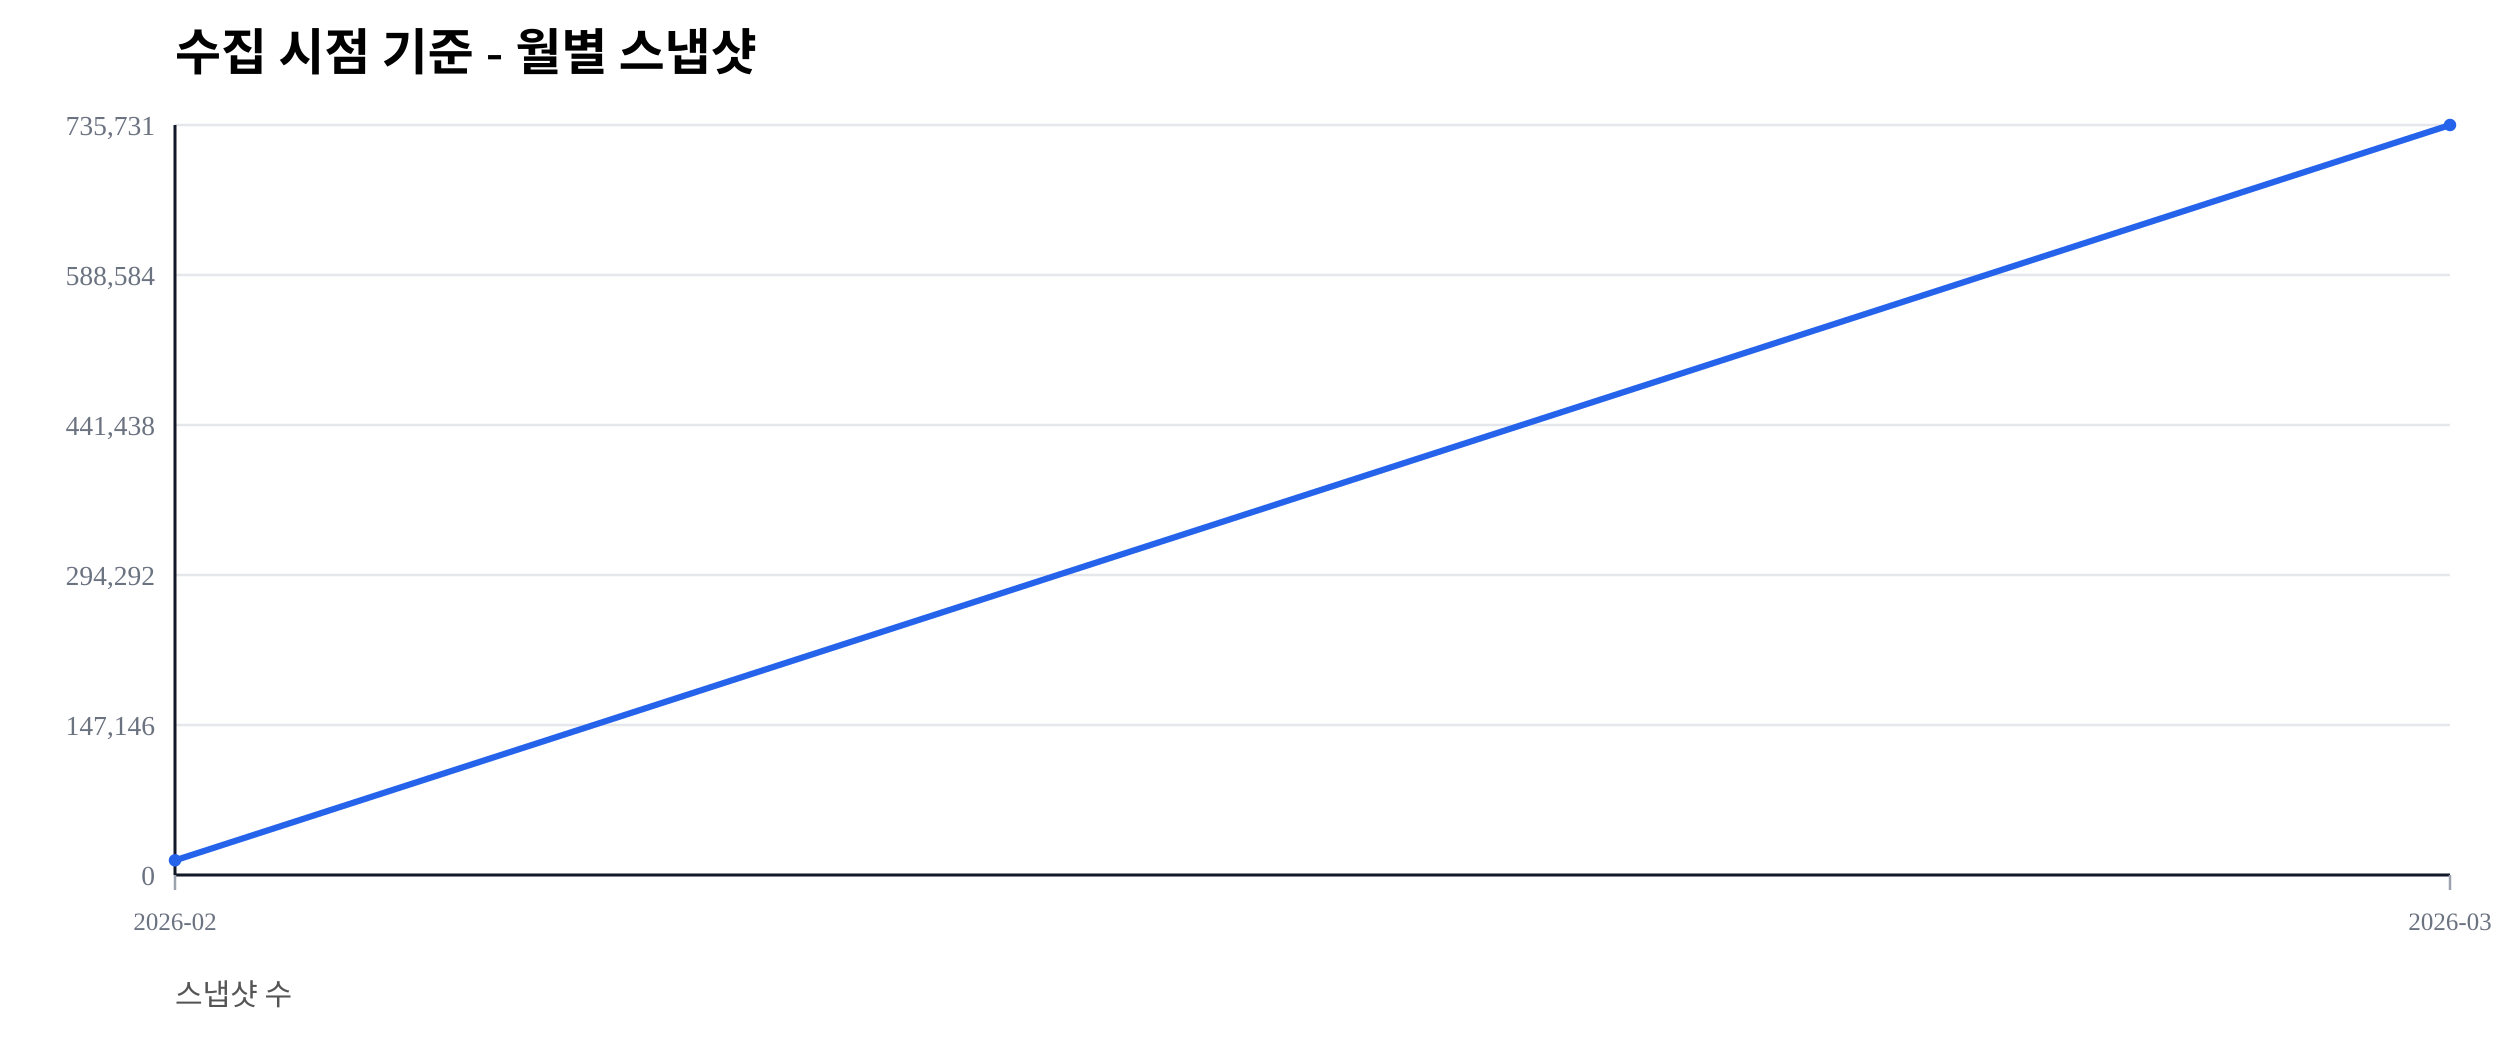
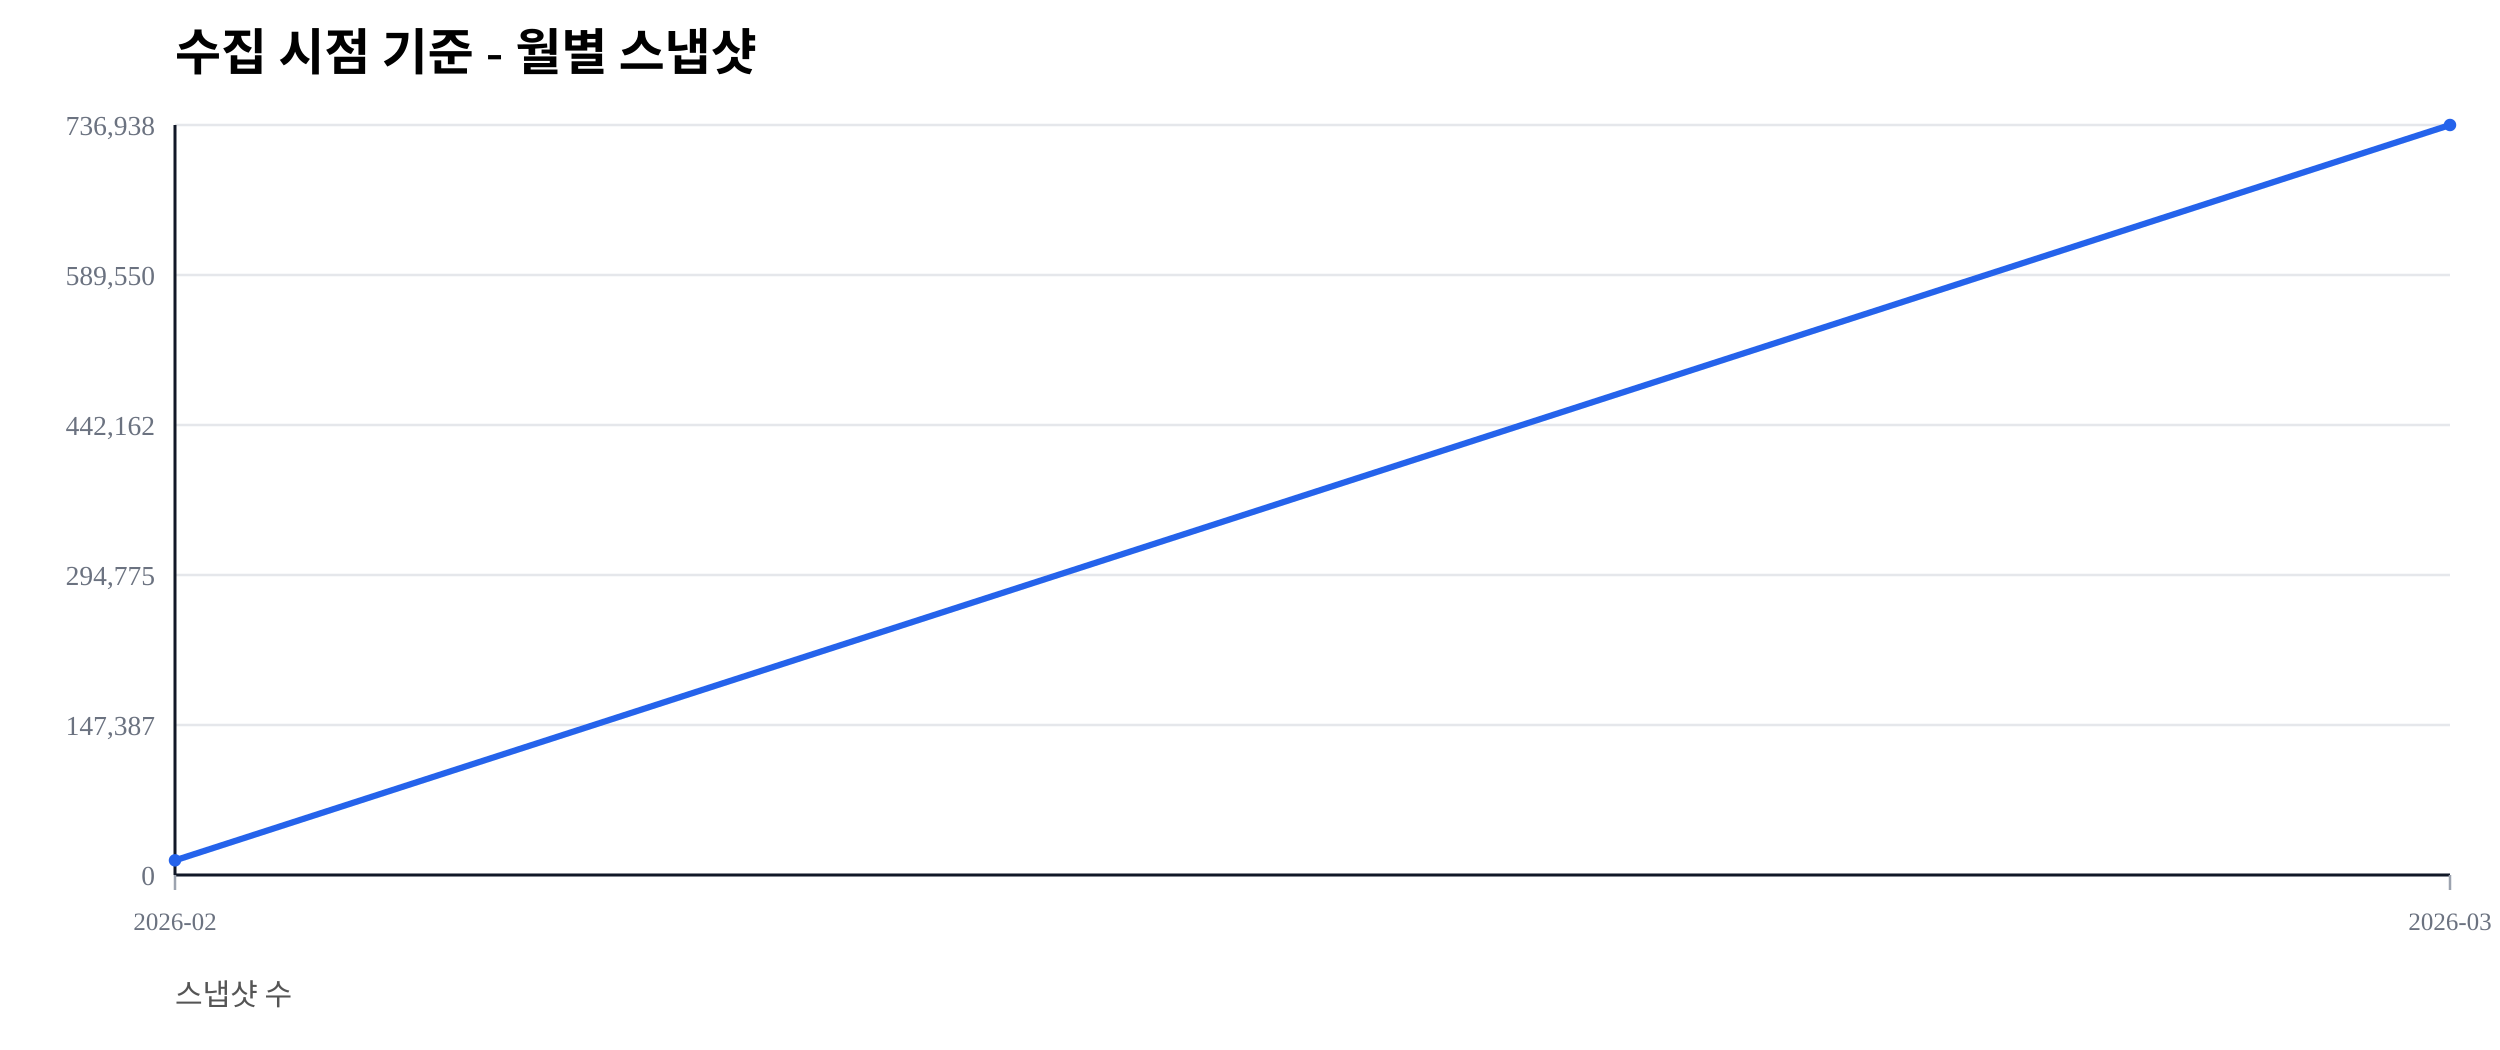
<svg xmlns="http://www.w3.org/2000/svg" width="1000" height="420" viewBox="0 0 1000 420">
  <rect width="100%" height="100%" fill="#ffffff" />
  <text x="70" y="28" font-size="20" font-weight="600">수집 시점 기준 - 월별 스냅샷</text>
  <text x="70" y="402" font-size="12" fill="#555">스냅샷 수</text>
  <line x1="70" y1="350.00" x2="980" y2="350.00" stroke="#e5e7eb" stroke-width="1" />
  <text x="62" y="354.00" font-size="11" fill="#6b7280" text-anchor="end">0</text>
  <line x1="70" y1="290.00" x2="980" y2="290.00" stroke="#e5e7eb" stroke-width="1" />
-   <text x="62" y="294.00" font-size="11" fill="#6b7280" text-anchor="end">147,146</text>
+   <text x="62" y="294.00" font-size="11" fill="#6b7280" text-anchor="end">147,387</text>
  <line x1="70" y1="230.00" x2="980" y2="230.00" stroke="#e5e7eb" stroke-width="1" />
-   <text x="62" y="234.00" font-size="11" fill="#6b7280" text-anchor="end">294,292</text>
+   <text x="62" y="234.00" font-size="11" fill="#6b7280" text-anchor="end">294,775</text>
  <line x1="70" y1="170.00" x2="980" y2="170.00" stroke="#e5e7eb" stroke-width="1" />
-   <text x="62" y="174.00" font-size="11" fill="#6b7280" text-anchor="end">441,438</text>
+   <text x="62" y="174.00" font-size="11" fill="#6b7280" text-anchor="end">442,162</text>
  <line x1="70" y1="110.00" x2="980" y2="110.00" stroke="#e5e7eb" stroke-width="1" />
-   <text x="62" y="114.00" font-size="11" fill="#6b7280" text-anchor="end">588,584</text>
+   <text x="62" y="114.00" font-size="11" fill="#6b7280" text-anchor="end">589,550</text>
  <line x1="70" y1="50.00" x2="980" y2="50.00" stroke="#e5e7eb" stroke-width="1" />
-   <text x="62" y="54.00" font-size="11" fill="#6b7280" text-anchor="end">735,731</text>
+   <text x="62" y="54.00" font-size="11" fill="#6b7280" text-anchor="end">736,938</text>
  <line x1="70" y1="350" x2="980" y2="350" stroke="#111827" stroke-width="1.2" />
  <line x1="70" y1="50" x2="70" y2="350" stroke="#111827" stroke-width="1.2" />
  <line x1="70.00" y1="350" x2="70.00" y2="356" stroke="#9ca3af" stroke-width="1" />
  <text x="70.00" y="372" font-size="10" fill="#6b7280" text-anchor="middle">2026-02</text>
  <line x1="980.00" y1="350" x2="980.00" y2="356" stroke="#9ca3af" stroke-width="1" />
  <text x="980.00" y="372" font-size="10" fill="#6b7280" text-anchor="middle">2026-03</text>
-   <polyline fill="none" stroke="#2563eb" stroke-width="2.5" points="70.00,344.13 980.00,50.00" />
-   <circle cx="70.00" cy="344.13" r="2.5" fill="#2563eb" />
+   <polyline fill="none" stroke="#2563eb" stroke-width="2.5" points="70.00,344.14 980.00,50.00" />
+   <circle cx="70.00" cy="344.14" r="2.5" fill="#2563eb" />
  <circle cx="980.00" cy="50.00" r="2.5" fill="#2563eb" />
</svg>
